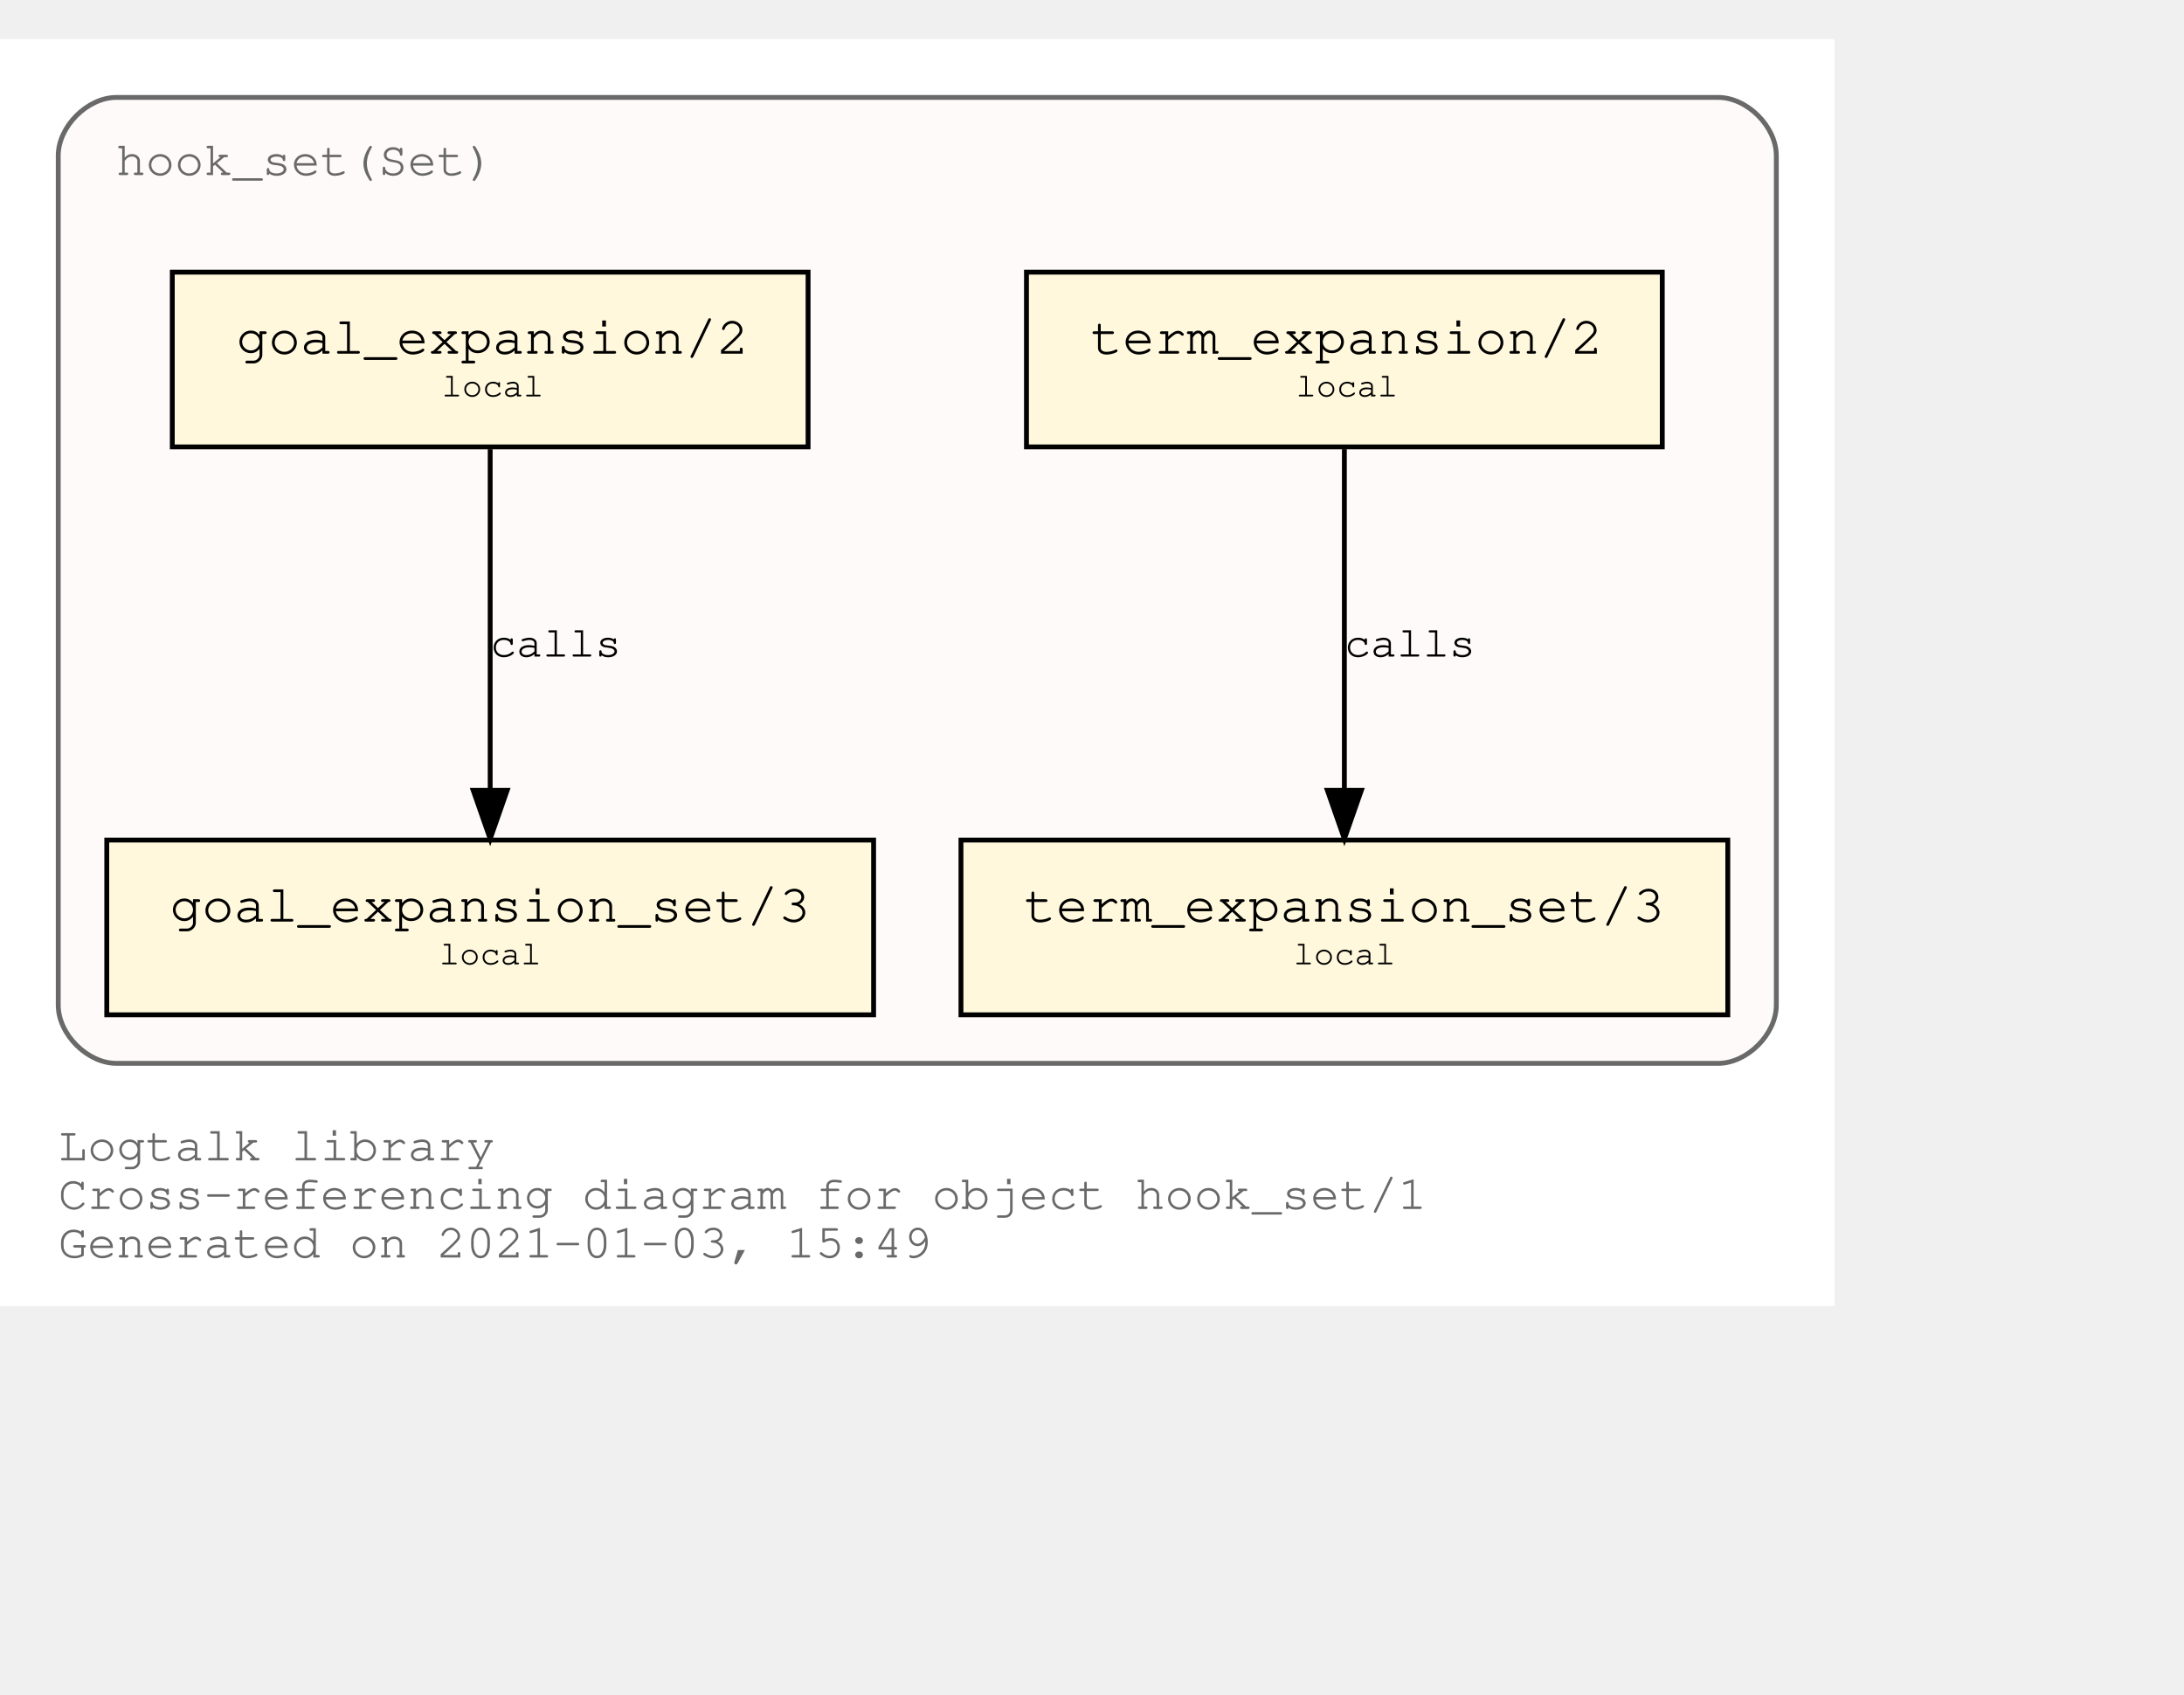
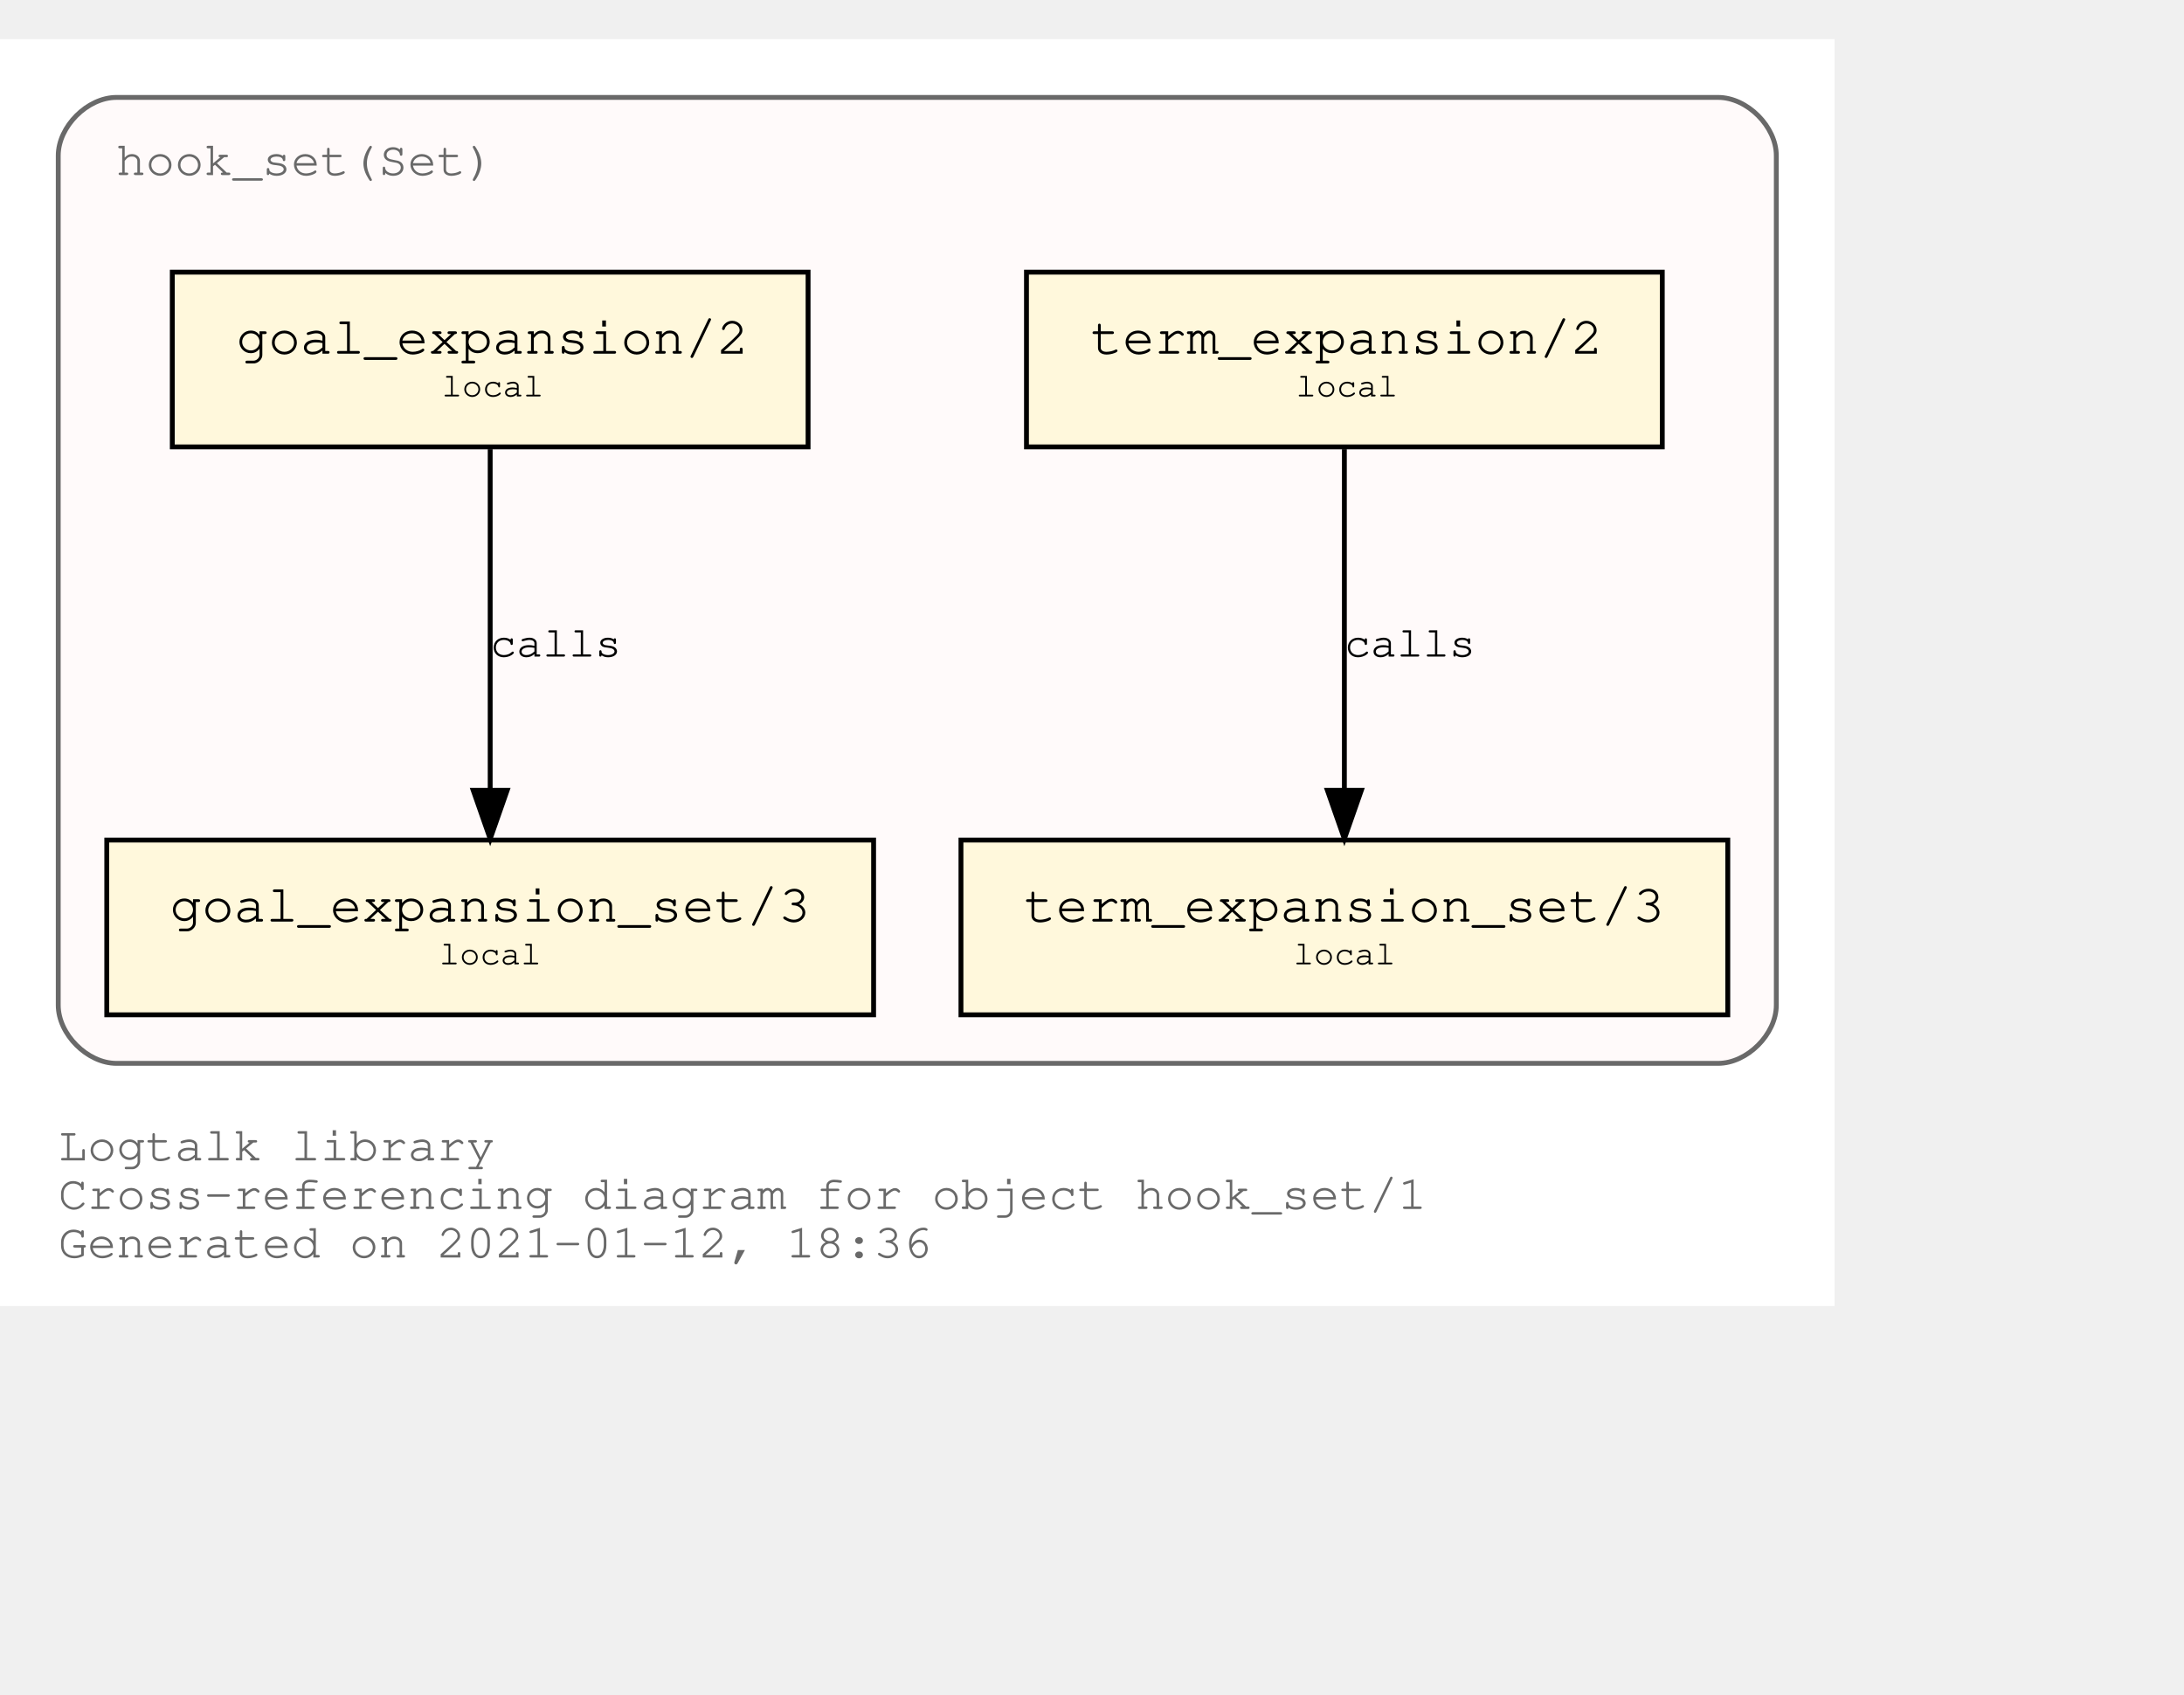
<svg xmlns="http://www.w3.org/2000/svg" xmlns:xlink="http://www.w3.org/1999/xlink" width="522pt" height="405pt" viewBox="72.00 72.00 450.00 333.00">
  <g id="graph0" class="graph" transform="scale(1 1) rotate(0) translate(76 329)">
    <polygon fill="white" stroke="transparent" points="-4,4 -4,-257 374,-257 374,4 -4,4" />
    <text text-anchor="start" x="8" y="-26" font-family="Courier,monospace" font-size="10.00" fill="dimgray">Logtalk library</text>
    <text text-anchor="start" x="8" y="-16" font-family="Courier,monospace" font-size="10.00" fill="dimgray">Cross-referencing diagram for object hook_set/1</text>
-     <text text-anchor="start" x="8" y="-6" font-family="Courier,monospace" font-size="10.00" fill="dimgray">Generated on 2021-01-03, 15:49</text>
+     <text text-anchor="start" x="8" y="-6" font-family="Courier,monospace" font-size="10.00" fill="dimgray">Generated on 2021-01-12, 18:36</text>
    <g id="clust1" class="cluster">
      <g id="a_clust1">
        <a xlink:title="hook_set(Set)">
          <path fill="snow" stroke="dimgray" d="M20,-46C20,-46 350,-46 350,-46 356,-46 362,-52 362,-58 362,-58 362,-233 362,-233 362,-239 356,-245 350,-245 350,-245 20,-245 20,-245 14,-245 8,-239 8,-233 8,-233 8,-58 8,-58 8,-52 14,-46 20,-46" />
          <g id="a_clust1_0">
-             <a xlink:href="https://github.com/LogtalkDotOrg/logtalk3/tree/08821ecefd3d29c9a61defc0bc6dce8c8e8d0a49/library/hook_flows/hook_set.lgt" xlink:title="https://github.com/LogtalkDotOrg/logtalk3/tree/08821ecefd3d29c9a61defc0bc6dce8c8e8d0a49/library/hook_flows/hook_set.lgt">
+             <a xlink:href="https://github.com/LogtalkDotOrg/logtalk3/tree/20f9072e3147e459d9b0d4e39831d014a04477a4/library/hook_flows/hook_set.lgt" xlink:title="https://github.com/LogtalkDotOrg/logtalk3/tree/20f9072e3147e459d9b0d4e39831d014a04477a4/library/hook_flows/hook_set.lgt">
              <text text-anchor="start" x="19.99" y="-229" font-family="Courier,monospace" font-size="10.00" fill="dimgray">hook_set(Set)</text>
            </a>
          </g>
        </a>
      </g>
    </g>
    <g id="node1" class="node">
      <g id="a_node1">
-         <a xlink:href="https://github.com/LogtalkDotOrg/logtalk3/tree/08821ecefd3d29c9a61defc0bc6dce8c8e8d0a49/library/hook_flows/hook_set.lgt#L39" xlink:title="https://github.com/LogtalkDotOrg/logtalk3/tree/08821ecefd3d29c9a61defc0bc6dce8c8e8d0a49/library/hook_flows/hook_set.lgt#L39">
+         <a xlink:href="https://github.com/LogtalkDotOrg/logtalk3/tree/20f9072e3147e459d9b0d4e39831d014a04477a4/library/hook_flows/hook_set.lgt#L39" xlink:title="https://github.com/LogtalkDotOrg/logtalk3/tree/20f9072e3147e459d9b0d4e39831d014a04477a4/library/hook_flows/hook_set.lgt#L39">
          <polygon fill="cornsilk" stroke="black" points="338.5,-209 207.5,-209 207.5,-173 338.5,-173 338.5,-209" />
          <text text-anchor="start" x="215.8" y="-192.8" font-family="Courier,monospace" font-size="9.00"> </text>
          <text text-anchor="start" x="220.69" y="-192.2" font-family="Courier,monospace" font-size="11.00">term_expansion/2</text>
          <text text-anchor="start" x="325.8" y="-192.8" font-family="Courier,monospace" font-size="9.00"> </text>
          <text text-anchor="start" x="215.8" y="-182.8" font-family="Courier,monospace" font-size="9.00"> </text>
          <text text-anchor="start" x="263" y="-183.4" font-family="Courier,monospace" font-size="7.00">local</text>
          <text text-anchor="start" x="325.8" y="-182.8" font-family="Courier,monospace" font-size="9.00"> </text>
        </a>
      </g>
    </g>
    <g id="node2" class="node">
      <g id="a_node2">
-         <a xlink:href="https://github.com/LogtalkDotOrg/logtalk3/tree/08821ecefd3d29c9a61defc0bc6dce8c8e8d0a49/library/hook_flows/hook_set.lgt#L43" xlink:title="https://github.com/LogtalkDotOrg/logtalk3/tree/08821ecefd3d29c9a61defc0bc6dce8c8e8d0a49/library/hook_flows/hook_set.lgt#L43">
+         <a xlink:href="https://github.com/LogtalkDotOrg/logtalk3/tree/20f9072e3147e459d9b0d4e39831d014a04477a4/library/hook_flows/hook_set.lgt#L43" xlink:title="https://github.com/LogtalkDotOrg/logtalk3/tree/20f9072e3147e459d9b0d4e39831d014a04477a4/library/hook_flows/hook_set.lgt#L43">
          <polygon fill="cornsilk" stroke="black" points="352,-92 194,-92 194,-56 352,-56 352,-92" />
          <text text-anchor="start" x="201.8" y="-75.8" font-family="Courier,monospace" font-size="9.00"> </text>
          <text text-anchor="start" x="206.99" y="-75.2" font-family="Courier,monospace" font-size="11.00">term_expansion_set/3</text>
          <text text-anchor="start" x="338.8" y="-75.8" font-family="Courier,monospace" font-size="9.00"> </text>
          <text text-anchor="start" x="201.8" y="-65.8" font-family="Courier,monospace" font-size="9.00"> </text>
          <text text-anchor="start" x="262.5" y="-66.4" font-family="Courier,monospace" font-size="7.00">local</text>
          <text text-anchor="start" x="338.8" y="-65.8" font-family="Courier,monospace" font-size="9.00"> </text>
        </a>
      </g>
    </g>
    <g id="edge1" class="edge">
      <g id="a_edge1">
-         <a xlink:href="https://github.com/LogtalkDotOrg/logtalk3/tree/08821ecefd3d29c9a61defc0bc6dce8c8e8d0a49/library/hook_flows/hook_set.lgt#L39" xlink:title="calls">
+         <a xlink:href="https://github.com/LogtalkDotOrg/logtalk3/tree/20f9072e3147e459d9b0d4e39831d014a04477a4/library/hook_flows/hook_set.lgt#L39" xlink:title="calls">
          <path fill="none" stroke="black" d="M273,-172.53C273,-153.94 273,-124.24 273,-102.5" />
          <polygon fill="black" stroke="black" points="276.5,-102.25 273,-92.25 269.5,-102.25 276.5,-102.25" />
        </a>
      </g>
      <g id="a_edge1-label">
-         <a xlink:href="https://github.com/LogtalkDotOrg/logtalk3/tree/08821ecefd3d29c9a61defc0bc6dce8c8e8d0a49/library/hook_flows/hook_set.lgt#L39" xlink:title="https://github.com/LogtalkDotOrg/logtalk3/tree/08821ecefd3d29c9a61defc0bc6dce8c8e8d0a49/library/hook_flows/hook_set.lgt#L39">
+         <a xlink:href="https://github.com/LogtalkDotOrg/logtalk3/tree/20f9072e3147e459d9b0d4e39831d014a04477a4/library/hook_flows/hook_set.lgt#L39" xlink:title="https://github.com/LogtalkDotOrg/logtalk3/tree/20f9072e3147e459d9b0d4e39831d014a04477a4/library/hook_flows/hook_set.lgt#L39">
          <text text-anchor="start" x="273" y="-129.8" font-family="Courier,monospace" font-size="9.00">calls</text>
        </a>
      </g>
    </g>
    <g id="node3" class="node">
      <g id="a_node3">
-         <a xlink:href="https://github.com/LogtalkDotOrg/logtalk3/tree/08821ecefd3d29c9a61defc0bc6dce8c8e8d0a49/library/hook_flows/hook_set.lgt#L50" xlink:title="https://github.com/LogtalkDotOrg/logtalk3/tree/08821ecefd3d29c9a61defc0bc6dce8c8e8d0a49/library/hook_flows/hook_set.lgt#L50">
+         <a xlink:href="https://github.com/LogtalkDotOrg/logtalk3/tree/20f9072e3147e459d9b0d4e39831d014a04477a4/library/hook_flows/hook_set.lgt#L50" xlink:title="https://github.com/LogtalkDotOrg/logtalk3/tree/20f9072e3147e459d9b0d4e39831d014a04477a4/library/hook_flows/hook_set.lgt#L50">
          <polygon fill="cornsilk" stroke="black" points="162.5,-209 31.5,-209 31.5,-173 162.5,-173 162.5,-209" />
          <text text-anchor="start" x="39.8" y="-192.8" font-family="Courier,monospace" font-size="9.00"> </text>
          <text text-anchor="start" x="44.69" y="-192.2" font-family="Courier,monospace" font-size="11.00">goal_expansion/2</text>
          <text text-anchor="start" x="149.8" y="-192.8" font-family="Courier,monospace" font-size="9.00"> </text>
          <text text-anchor="start" x="39.8" y="-182.8" font-family="Courier,monospace" font-size="9.00"> </text>
          <text text-anchor="start" x="87" y="-183.4" font-family="Courier,monospace" font-size="7.00">local</text>
          <text text-anchor="start" x="149.8" y="-182.8" font-family="Courier,monospace" font-size="9.00"> </text>
        </a>
      </g>
    </g>
    <g id="node4" class="node">
      <g id="a_node4">
-         <a xlink:href="https://github.com/LogtalkDotOrg/logtalk3/tree/08821ecefd3d29c9a61defc0bc6dce8c8e8d0a49/library/hook_flows/hook_set.lgt#L54" xlink:title="https://github.com/LogtalkDotOrg/logtalk3/tree/08821ecefd3d29c9a61defc0bc6dce8c8e8d0a49/library/hook_flows/hook_set.lgt#L54">
+         <a xlink:href="https://github.com/LogtalkDotOrg/logtalk3/tree/20f9072e3147e459d9b0d4e39831d014a04477a4/library/hook_flows/hook_set.lgt#L54" xlink:title="https://github.com/LogtalkDotOrg/logtalk3/tree/20f9072e3147e459d9b0d4e39831d014a04477a4/library/hook_flows/hook_set.lgt#L54">
          <polygon fill="cornsilk" stroke="black" points="176,-92 18,-92 18,-56 176,-56 176,-92" />
          <text text-anchor="start" x="25.8" y="-75.8" font-family="Courier,monospace" font-size="9.00"> </text>
          <text text-anchor="start" x="30.99" y="-75.2" font-family="Courier,monospace" font-size="11.00">goal_expansion_set/3</text>
          <text text-anchor="start" x="162.8" y="-75.8" font-family="Courier,monospace" font-size="9.00"> </text>
          <text text-anchor="start" x="25.8" y="-65.8" font-family="Courier,monospace" font-size="9.00"> </text>
          <text text-anchor="start" x="86.5" y="-66.4" font-family="Courier,monospace" font-size="7.00">local</text>
          <text text-anchor="start" x="162.8" y="-65.8" font-family="Courier,monospace" font-size="9.00"> </text>
        </a>
      </g>
    </g>
    <g id="edge2" class="edge">
      <g id="a_edge2">
-         <a xlink:href="https://github.com/LogtalkDotOrg/logtalk3/tree/08821ecefd3d29c9a61defc0bc6dce8c8e8d0a49/library/hook_flows/hook_set.lgt#L50" xlink:title="calls">
+         <a xlink:href="https://github.com/LogtalkDotOrg/logtalk3/tree/20f9072e3147e459d9b0d4e39831d014a04477a4/library/hook_flows/hook_set.lgt#L50" xlink:title="calls">
          <path fill="none" stroke="black" d="M97,-172.53C97,-153.94 97,-124.24 97,-102.5" />
          <polygon fill="black" stroke="black" points="100.5,-102.25 97,-92.25 93.5,-102.25 100.5,-102.25" />
        </a>
      </g>
      <g id="a_edge2-label">
-         <a xlink:href="https://github.com/LogtalkDotOrg/logtalk3/tree/08821ecefd3d29c9a61defc0bc6dce8c8e8d0a49/library/hook_flows/hook_set.lgt#L50" xlink:title="https://github.com/LogtalkDotOrg/logtalk3/tree/08821ecefd3d29c9a61defc0bc6dce8c8e8d0a49/library/hook_flows/hook_set.lgt#L50">
+         <a xlink:href="https://github.com/LogtalkDotOrg/logtalk3/tree/20f9072e3147e459d9b0d4e39831d014a04477a4/library/hook_flows/hook_set.lgt#L50" xlink:title="https://github.com/LogtalkDotOrg/logtalk3/tree/20f9072e3147e459d9b0d4e39831d014a04477a4/library/hook_flows/hook_set.lgt#L50">
          <text text-anchor="start" x="97" y="-129.8" font-family="Courier,monospace" font-size="9.00">calls</text>
        </a>
      </g>
    </g>
  </g>
</svg>
